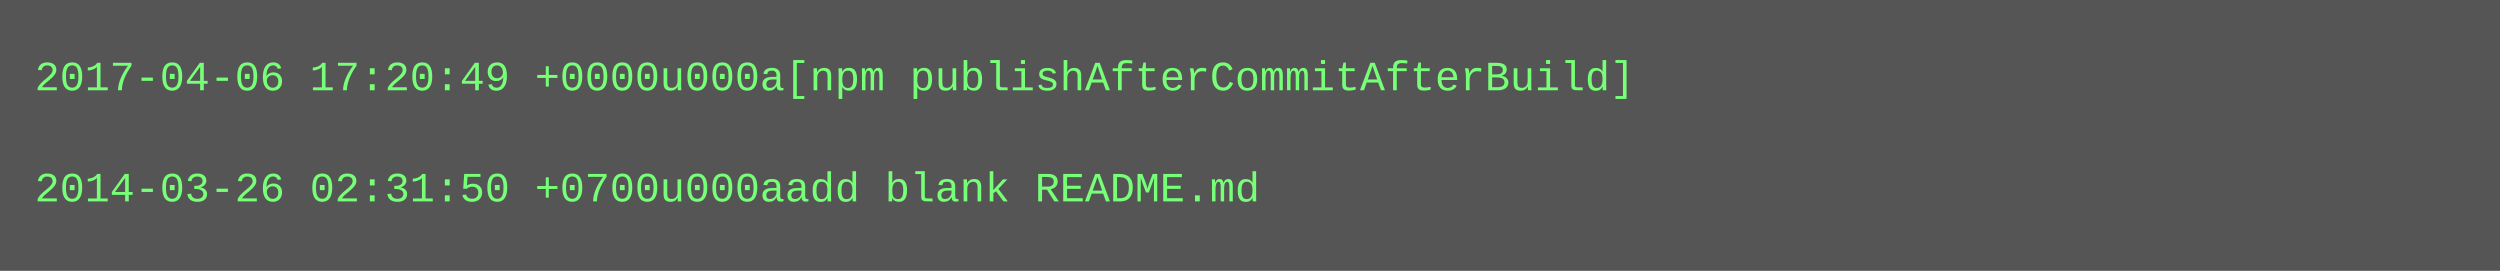
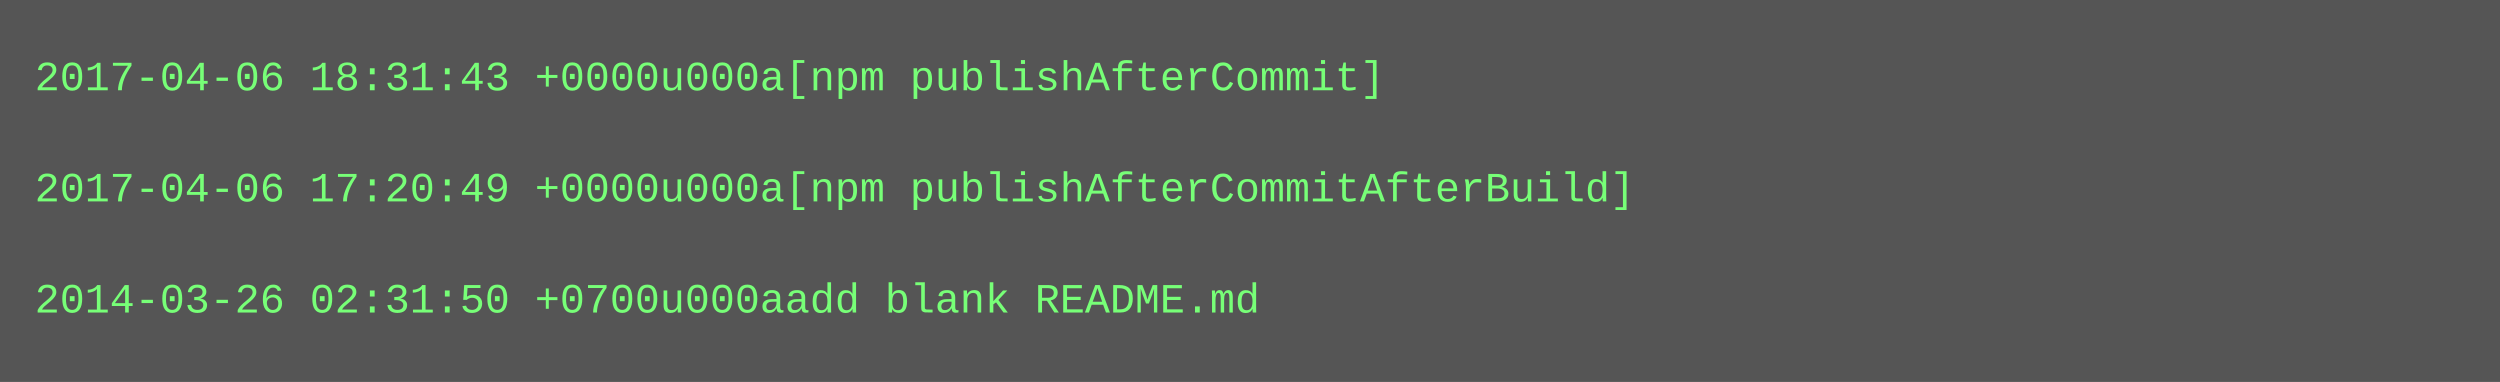
- <svg xmlns="http://www.w3.org/2000/svg" height="78" width="720">
-   <rect height="78" fill="#555" width="720" />
+ <svg xmlns="http://www.w3.org/2000/svg" height="110" width="720">
+   <rect height="110" fill="#555" width="720" />
  <text fill="#7f7" font-family="Courier New" font-size="12" xml:space="preserve">
-     <tspan x="10" y="26">2017-04-06 17:20:49 +0000u000a[npm publishAfterCommitAfterBuild]</tspan>
+     <tspan x="10" y="26">2017-04-06 18:31:43 +0000u000a[npm publishAfterCommit]</tspan>
    <tspan x="10" y="42" />
-     <tspan x="10" y="58">2014-03-26 02:31:50 +0700u000aadd blank README.md</tspan>
+     <tspan x="10" y="58">2017-04-06 17:20:49 +0000u000a[npm publishAfterCommitAfterBuild]</tspan>
+     <tspan x="10" y="74" />
+     <tspan x="10" y="90">2014-03-26 02:31:50 +0700u000aadd blank README.md</tspan>
  </text>
</svg>
